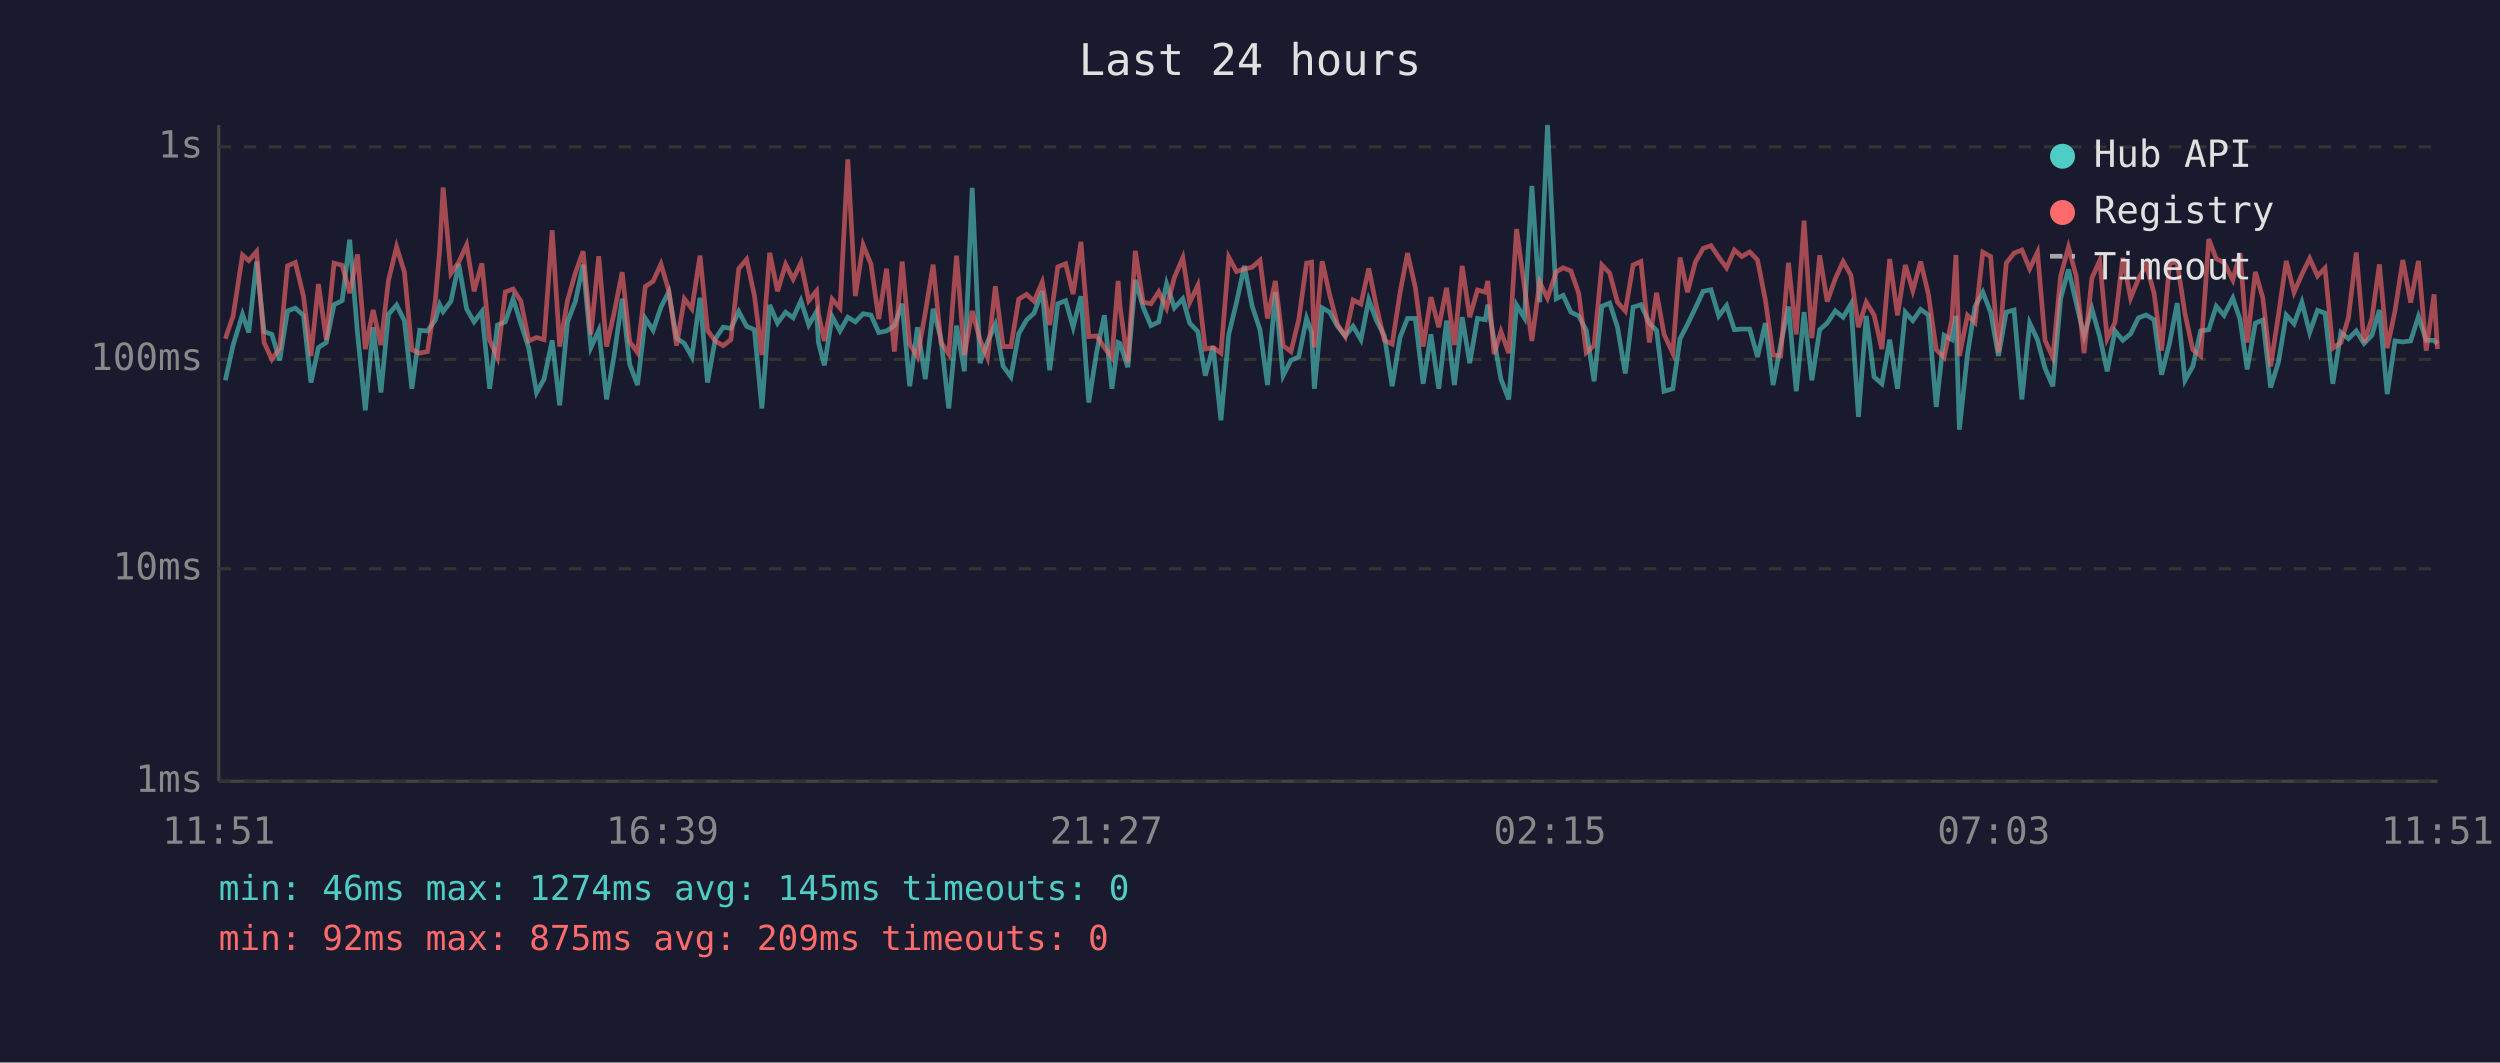
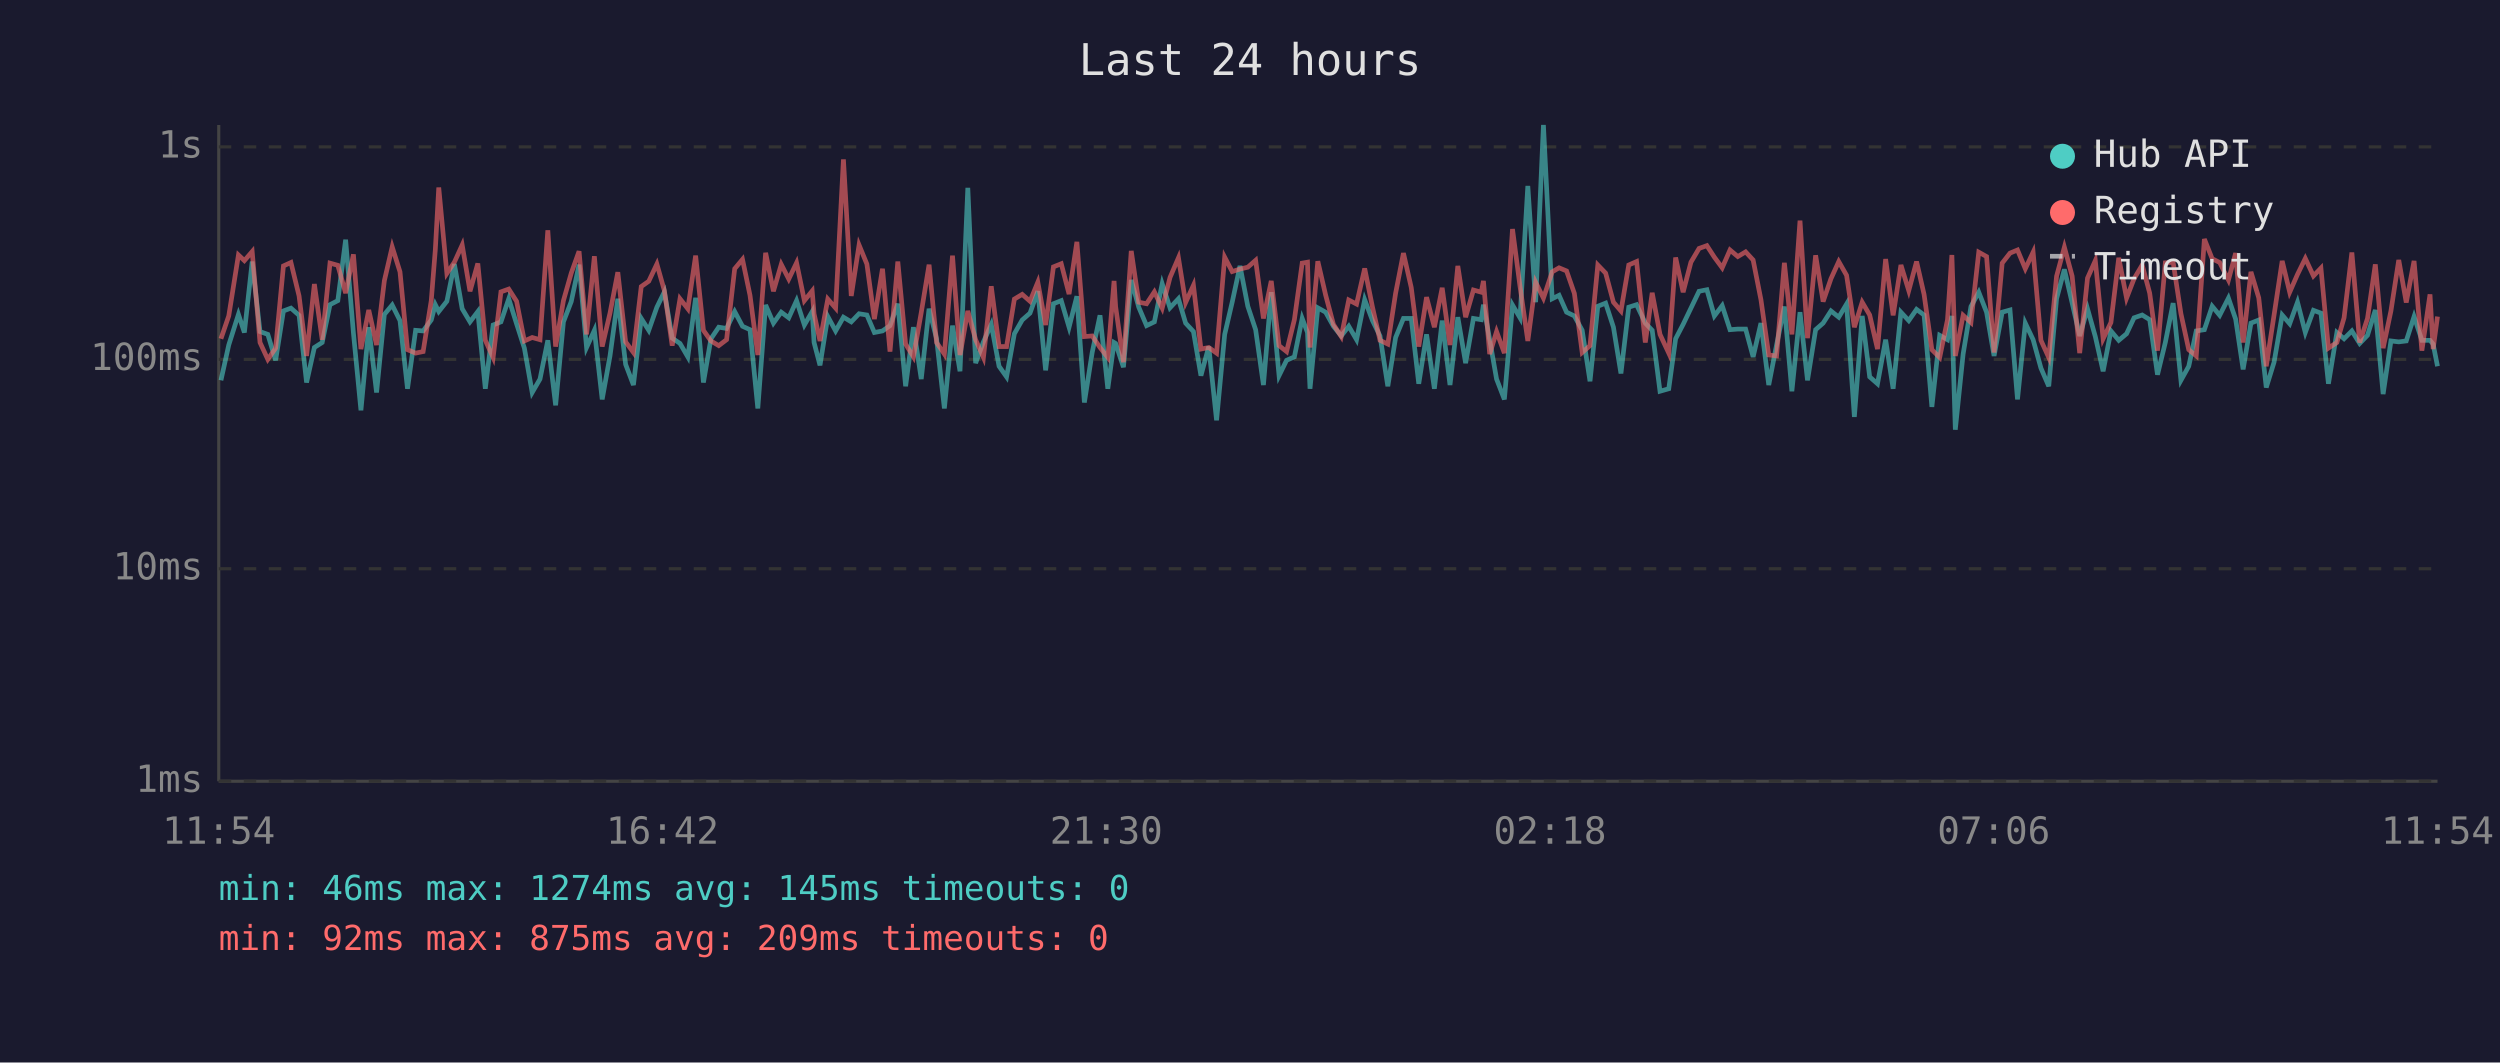
<svg xmlns="http://www.w3.org/2000/svg" viewBox="0 0 800 340" font-family="monospace" font-size="12">
  <rect width="800" height="340" fill="#1a1a2e" />
  <text x="400" y="24" fill="#e0e0e0" font-size="14" text-anchor="middle">Last 24 hours</text>
  <line x1="70" y1="40" x2="70" y2="250" stroke="#444" stroke-width="1" />
  <line x1="70" y1="250" x2="780" y2="250" stroke="#444" stroke-width="1" />
  <line x1="70" y1="250" x2="780" y2="250" stroke="#333" stroke-width="1" stroke-dasharray="4" />
  <text x="65" y="250" fill="#888" text-anchor="end" dominant-baseline="middle">1ms</text>
  <line x1="70" y1="182" x2="780" y2="182" stroke="#333" stroke-width="1" stroke-dasharray="4" />
  <text x="65" y="182" fill="#888" text-anchor="end" dominant-baseline="middle">10ms</text>
  <line x1="70" y1="115" x2="780" y2="115" stroke="#333" stroke-width="1" stroke-dasharray="4" />
  <text x="65" y="115" fill="#888" text-anchor="end" dominant-baseline="middle">100ms</text>
  <line x1="70" y1="47" x2="780" y2="47" stroke="#333" stroke-width="1" stroke-dasharray="4" />
  <text x="65" y="47" fill="#888" text-anchor="end" dominant-baseline="middle">1s</text>
-   <text x="70" y="270" fill="#888" text-anchor="middle">11:51</text>
-   <text x="212" y="270" fill="#888" text-anchor="middle">16:39</text>
-   <text x="354" y="270" fill="#888" text-anchor="middle">21:27</text>
-   <text x="496" y="270" fill="#888" text-anchor="middle">02:15</text>
-   <text x="638" y="270" fill="#888" text-anchor="middle">07:03</text>
-   <text x="780" y="270" fill="#888" text-anchor="middle">11:51</text>
-   <polyline points="72.1,121.7 74.6,110.4 77.6,100.6 79.6,106.4 82.1,83.7 84.5,106.1 87.0,107.0 89.5,115.3 92.0,99.5 94.5,98.6 97.1,100.9 99.5,122.4 101.9,111.2 104.4,109.6 106.9,97.5 109.5,96.2 111.9,76.7 114.4,106.6 116.9,131.3 119.4,104.7 121.9,125.6 124.3,100.6 126.9,97.6 129.4,102.6 131.8,124.4 134.3,105.7 136.8,105.9 139.3,102.4 140.7,97.5 141.8,99.7 144.3,96.4 146.8,84.5 149.3,98.8 151.7,103.0 154.2,99.7 156.7,124.4 159.2,104.0 161.7,103.0 164.2,95.6 166.7,103.6 169.2,111.4 171.7,125.6 174.1,121.3 176.7,108.9 179.1,129.7 181.6,103.0 184.1,96.5 186.6,84.7 189.1,111.2 191.6,105.7 194.1,127.8 196.5,113.9 199.1,95.6 201.5,116.6 204.0,123.2 206.5,101.9 209.0,105.7 211.5,98.3 214.0,93.4 216.5,108.2 219.0,109.9 221.4,114.2 224.0,95.3 226.4,122.4 228.9,108.4 231.4,104.7 233.9,105.1 236.4,99.7 238.9,104.4 241.4,105.5 243.8,130.7 246.3,97.6 248.8,103.4 251.4,99.9 253.8,101.7 256.3,96.2 258.8,104.0 261.3,99.7 261.9,109.6 263.8,116.9 266.3,101.3 268.8,105.9 271.3,101.5 273.7,103.0 276.2,100.4 278.7,100.8 281.2,106.4 283.7,105.9 286.2,104.2 288.7,97.2 291.1,123.6 293.6,104.7 296.1,121.3 298.6,98.8 301.1,108.4 303.6,130.7 306.1,104.2 308.6,118.8 311.1,60.1 313.6,116.2 316.0,109.4 318.5,103.8 321.0,117.2 323.5,120.6 326.0,106.8 328.5,102.4 330.9,100.2 333.5,93.2 335.9,118.5 338.5,97.2 341.0,96.2 343.4,104.7 345.9,94.8 348.4,128.8 350.9,112.8 353.4,100.9 355.8,124.4 357.8,109.6 358.4,109.9 360.9,117.5 363.3,89.6 365.8,98.3 368.3,104.2 370.8,103.0 373.3,90.8 375.8,98.5 378.5,95.6 380.7,103.4 383.3,106.1 385.7,120.2 388.2,110.9 390.7,134.5 393.2,107.0 395.7,96.7 398.2,85.1 400.7,98.0 403.2,105.5 405.6,123.2 408.1,93.5 410.6,120.2 413.1,115.3 415.6,114.2 418.1,101.9 419.7,106.4 420.6,124.4 423.1,98.5 425.5,99.9 428.0,104.4 430.5,107.5 433.0,104.4 435.5,108.7 438.0,95.9 440.5,102.6 443.0,107.5 445.5,123.6 448.0,108.0 450.4,101.9 452.9,101.9 455.4,122.8 457.9,107.0 460.4,124.4 462.9,102.6 465.4,123.2 467.9,101.5 470.3,116.2 472.8,101.9 475.3,102.3 476.1,97.5 478.1,108.7 480.3,121.3 482.8,127.8 485.3,97.6 487.8,101.7 490.2,59.5 492.7,96.7 495.2,40.0 498.0,95.6 500.2,94.5 502.7,99.9 505.2,101.1 507.6,105.7 510.1,122.0 512.6,98.0 515.1,97.0 517.6,104.7 520.1,119.5 522.6,98.3 525.1,97.5 527.8,103.4 530.1,105.7 532.5,125.2 535.3,124.4 537.6,108.4 540.0,103.8 542.5,98.6 545.0,93.2 547.5,92.7 550.0,101.1 552.5,97.8 555.0,105.5 557.4,105.3 559.9,105.3 562.4,114.2 564.9,103.4 567.4,123.2 569.8,110.4 572.3,98.1 574.8,125.2 577.3,99.9 579.8,121.7 582.3,105.5 584.7,103.4 587.3,99.5 589.8,101.5 592.3,97.3 594.7,133.4 597.2,101.1 599.7,120.6 602.2,122.8 604.7,108.7 607.2,124.4 609.7,99.9 612.1,102.6 614.6,99.0 617.1,100.8 619.6,130.2 622.1,107.3 624.6,108.7 625.9,101.1 627.0,137.5 629.6,113.3 632.0,98.1 634.5,93.5 637.0,99.9 639.5,113.9 642.0,99.9 644.5,99.2 647.0,127.8 649.5,103.4 652.0,108.7 654.4,117.8 656.9,123.6 659.4,95.6 661.9,86.2 664.4,97.0 666.9,107.5 669.4,98.8 671.9,107.7 674.3,118.8 676.8,105.9 679.3,108.9 681.8,106.8 684.3,101.7 686.8,100.8 689.3,102.3 691.7,119.9 694.3,109.6 696.7,97.0 699.2,121.7 701.7,117.2 704.2,105.9 706.8,105.5 709.2,98.0 711.7,100.9 714.5,95.4 716.8,102.1 719.1,118.2 721.7,103.4 724.1,102.4 726.6,124.0 729.1,115.9 731.6,100.8 734.1,103.6 736.6,96.7 739.1,106.4 741.6,99.3 744.0,100.2 746.5,122.8 749.1,106.4 751.5,108.4 754.0,105.9 756.5,109.9 759.0,107.3 761.4,99.2 763.9,126.1 766.4,109.1 768.9,109.4 771.4,109.1 773.9,101.3 776.4,108.9 778.9,108.9 780.0,110.1" fill="none" stroke="#4ecdc4" stroke-width="1.5" opacity="0.6" />
-   <polyline points="72.1,108.4 74.6,101.1 77.6,81.6 79.6,83.4 82.1,80.5 84.5,109.6 87.0,115.0 89.5,111.4 92.0,85.1 94.5,84.0 97.1,94.7 99.5,113.9 101.9,90.9 104.4,108.7 106.9,84.2 109.5,84.9 111.9,93.8 114.4,81.4 116.9,111.7 119.4,99.2 121.9,110.4 124.3,89.8 126.9,79.0 129.4,87.0 131.8,111.9 134.3,113.0 136.8,112.5 139.3,96.2 140.7,79.9 141.8,60.0 144.3,87.5 146.8,83.9 149.3,78.4 151.7,93.2 154.2,84.3 156.7,108.9 159.2,114.4 161.7,93.4 164.2,92.5 166.7,96.4 169.2,109.1 171.7,108.0 174.1,108.7 176.7,73.7 179.1,110.9 181.6,96.2 184.1,87.4 186.6,80.4 189.1,107.0 191.6,82.0 194.1,110.9 196.5,100.2 199.1,87.1 201.5,109.4 204.0,112.8 206.5,91.7 209.0,90.0 211.5,84.5 214.0,93.0 216.5,110.6 219.0,95.6 221.4,98.8 224.0,81.8 226.4,105.7 228.9,109.1 231.4,110.6 233.9,108.7 236.4,86.0 238.9,83.0 241.4,94.5 243.8,113.6 246.3,80.9 248.8,93.2 251.4,84.6 253.8,89.3 256.3,84.1 258.8,96.2 261.3,93.1 261.9,100.4 263.8,109.1 266.3,95.7 268.8,98.6 271.3,51.0 273.7,94.7 276.2,78.4 278.7,84.5 281.2,102.1 283.7,86.0 286.2,112.5 288.7,83.7 291.1,110.1 293.6,114.2 296.1,100.0 298.6,84.7 301.1,109.6 303.6,113.3 306.1,81.8 308.6,113.6 311.1,99.5 313.6,108.7 316.0,114.4 318.5,91.6 321.0,110.9 323.5,110.9 326.0,95.7 328.5,94.2 330.9,96.4 333.5,90.3 335.9,104.0 338.5,85.4 341.0,84.4 343.4,94.1 345.9,77.4 348.4,107.7 350.9,107.5 353.4,111.2 355.8,114.4 357.8,89.9 358.4,98.1 360.9,115.9 363.3,80.3 365.8,96.7 368.3,97.2 370.8,93.4 373.3,98.6 375.8,88.8 378.5,82.5 380.7,96.8 383.3,91.3 385.7,111.7 388.2,111.2 390.7,113.0 393.2,82.3 395.7,86.9 398.2,86.1 400.7,85.5 403.2,83.3 405.6,101.9 408.1,89.9 410.6,110.6 413.1,112.5 415.6,102.3 418.1,84.2 419.7,83.9 420.6,111.2 423.1,83.6 425.5,94.4 428.0,103.8 430.5,107.7 433.0,96.0 435.5,97.3 438.0,85.9 440.5,98.3 443.0,108.9 445.5,110.1 448.0,93.8 450.4,81.0 452.9,92.0 455.4,110.9 457.9,95.1 460.4,104.7 462.9,92.1 465.4,110.4 467.9,85.1 470.3,101.5 472.8,92.8 475.3,93.5 476.1,89.9 478.1,113.3 480.3,106.1 482.8,113.0 485.3,73.3 487.8,91.6 490.2,109.1 492.7,90.3 495.2,95.4 498.0,87.0 500.2,85.7 502.7,86.7 505.2,93.9 507.6,112.8 510.1,110.6 512.6,84.8 515.1,87.4 517.6,96.7 520.1,99.5 522.6,84.8 525.1,83.7 527.8,109.6 530.1,93.7 532.5,107.0 535.3,113.0 537.6,82.4 540.0,93.5 542.5,83.9 545.0,79.5 547.5,78.6 550.0,82.3 552.5,85.7 555.0,80.0 557.4,82.1 559.9,80.6 562.4,83.2 564.9,95.9 567.4,113.6 569.8,113.9 572.3,84.1 574.8,107.0 577.3,70.6 579.8,108.2 582.3,81.7 584.7,96.5 587.3,89.2 589.8,83.7 592.3,88.1 594.7,104.7 597.2,96.7 599.7,100.8 602.2,111.7 604.7,82.9 607.2,100.9 609.7,84.8 612.1,93.0 614.6,83.7 617.1,94.2 619.6,111.9 622.1,114.4 624.6,102.3 625.9,81.6 627.0,113.9 629.6,100.9 632.0,103.2 634.5,80.7 637.0,82.1 639.5,112.8 642.0,84.2 644.5,81.0 647.0,80.0 649.5,86.0 652.0,80.7 654.4,108.9 656.9,114.4 659.4,88.4 661.9,79.1 664.4,88.4 666.9,113.0 669.4,89.0 671.9,83.4 674.3,108.4 676.8,103.2 679.3,82.5 681.8,95.4 684.3,89.2 686.8,84.8 689.3,93.8 691.7,112.2 694.3,84.1 696.7,83.9 699.2,100.4 701.7,111.9 704.2,113.9 706.8,76.5 709.2,82.8 711.7,84.0 714.5,89.6 716.8,81.0 719.1,109.6 721.7,87.0 724.1,95.3 726.6,117.2 729.1,100.8 731.6,83.5 734.1,93.5 736.6,87.8 739.1,82.7 741.6,88.3 744.0,85.8 746.5,111.4 749.1,109.6 751.5,101.7 754.0,80.8 756.5,109.6 759.0,101.9 761.4,84.6 763.9,111.4 766.4,99.5 768.9,83.2 771.4,96.8 773.9,83.5 776.4,112.2 778.9,94.2 780.0,111.7" fill="none" stroke="#ff6b6b" stroke-width="1.5" opacity="0.6" />
+   <text x="70" y="270" fill="#888" text-anchor="middle">11:54</text>
+   <text x="212" y="270" fill="#888" text-anchor="middle">16:42</text>
+   <text x="354" y="270" fill="#888" text-anchor="middle">21:30</text>
+   <text x="496" y="270" fill="#888" text-anchor="middle">02:18</text>
+   <text x="638" y="270" fill="#888" text-anchor="middle">07:06</text>
+   <text x="780" y="270" fill="#888" text-anchor="middle">11:54</text>
+   <polyline points="70.7,121.7 73.2,110.4 76.3,100.6 78.2,106.4 80.7,83.7 83.2,106.1 85.7,107.0 88.2,115.3 90.7,99.5 93.1,98.6 95.7,100.9 98.1,122.4 100.6,111.2 103.1,109.6 105.6,97.5 108.1,96.2 110.6,76.7 113.1,106.6 115.5,131.3 118.0,104.7 120.5,125.6 123.0,100.6 125.5,97.6 128.0,102.6 130.4,124.4 133.0,105.7 135.4,105.9 138.0,102.4 139.3,97.5 140.4,99.7 143.0,96.4 145.4,84.5 147.9,98.8 150.4,103.0 152.9,99.7 155.3,124.4 157.8,104.0 160.3,103.0 162.8,95.6 165.3,103.6 167.8,111.4 170.3,125.6 172.8,121.3 175.3,108.9 177.8,129.7 180.3,103.0 182.8,96.5 185.3,84.7 187.7,111.2 190.2,105.7 192.7,127.8 195.2,113.9 197.7,95.6 200.2,116.6 202.7,123.2 205.2,101.9 207.6,105.7 210.2,98.3 212.6,93.4 215.1,108.2 217.6,109.9 220.1,114.2 222.6,95.3 225.1,122.4 227.5,108.4 230.0,104.7 232.5,105.1 235.1,99.7 237.6,104.4 240.0,105.5 242.5,130.7 245.0,97.6 247.5,103.4 250.0,99.9 252.4,101.7 254.9,96.2 257.4,104.0 259.9,99.7 260.5,109.6 262.4,116.9 264.9,101.3 267.4,105.9 269.9,101.5 272.4,103.0 274.9,100.4 277.4,100.8 279.8,106.4 282.4,105.9 284.8,104.2 287.3,97.2 289.8,123.6 292.3,104.7 294.8,121.3 297.3,98.8 299.7,108.4 302.2,130.7 304.8,104.2 307.2,118.8 309.7,60.1 312.2,116.2 314.7,109.4 317.2,103.8 319.7,117.2 322.1,120.6 324.6,106.8 327.1,102.4 329.6,100.2 332.1,93.2 334.6,118.5 337.1,97.2 339.6,96.2 342.1,104.7 344.6,94.8 347.0,128.8 349.5,112.8 352.0,100.9 354.5,124.4 356.5,109.6 357.0,109.9 359.5,117.5 362.0,89.6 364.4,98.3 366.9,104.2 369.4,103.0 371.9,90.8 374.4,98.5 377.1,95.6 379.4,103.4 381.9,106.1 384.3,120.2 386.8,110.9 389.3,134.5 391.9,107.0 394.3,96.7 396.8,85.1 399.3,98.0 401.8,105.5 404.3,123.2 406.8,93.5 409.3,120.2 411.7,115.3 414.2,114.2 416.7,101.9 418.4,106.4 419.2,124.4 421.7,98.5 424.2,99.9 426.7,104.4 429.2,107.5 431.6,104.4 434.1,108.7 436.7,95.9 439.2,102.6 441.6,107.5 444.1,123.6 446.6,108.0 449.1,101.9 451.6,101.9 454.0,122.8 456.5,107.0 459.0,124.4 461.5,102.6 464.0,123.2 466.5,101.5 469.0,116.2 471.5,101.9 474.0,102.3 474.7,97.5 476.7,108.7 478.9,121.3 481.4,127.8 484.0,97.6 486.4,101.7 488.9,59.5 491.4,96.7 493.9,40.0 496.7,95.6 498.9,94.5 501.3,99.9 503.8,101.1 506.3,105.7 508.8,122.0 511.3,98.0 513.8,97.0 516.3,104.7 518.7,119.5 521.2,98.3 523.7,97.5 526.5,103.4 528.7,105.7 531.2,125.2 534.0,124.4 536.2,108.4 538.6,103.8 541.1,98.6 543.7,93.2 546.2,92.7 548.6,101.1 551.1,97.8 553.6,105.5 556.1,105.3 558.6,105.3 561.0,114.2 563.5,103.4 566.0,123.2 568.5,110.4 571.0,98.1 573.4,125.2 576.0,99.9 578.4,121.7 581.0,105.5 583.4,103.4 585.9,99.5 588.4,101.5 590.9,97.3 593.4,133.4 595.9,101.1 598.3,120.6 600.8,122.8 603.4,108.7 605.8,124.4 608.3,99.9 610.8,102.6 613.3,99.0 615.7,100.8 618.2,130.2 620.7,107.3 623.2,108.7 624.6,101.1 625.7,137.5 628.2,113.3 630.7,98.1 633.2,93.5 635.7,99.9 638.1,113.9 640.7,99.9 643.2,99.2 645.6,127.8 648.1,103.4 650.6,108.7 653.1,117.8 655.6,123.6 658.1,95.6 660.6,86.2 663.1,97.0 665.5,107.5 668.0,98.8 670.5,107.7 673.0,118.8 675.5,105.9 678.0,108.9 680.5,106.8 682.9,101.7 685.5,100.8 687.9,102.3 690.4,119.9 692.9,109.6 695.4,97.0 697.9,121.7 700.4,117.2 702.8,105.9 705.4,105.5 707.9,98.0 710.3,100.9 713.1,95.4 715.4,102.1 717.8,118.2 720.3,103.4 722.8,102.4 725.2,124.0 727.7,115.9 730.3,100.8 732.7,103.6 735.2,96.7 737.7,106.4 740.3,99.3 742.7,100.2 745.1,122.8 747.8,106.4 750.1,108.4 752.6,105.9 755.1,109.9 757.6,107.3 760.1,99.2 762.6,126.1 765.1,109.1 767.6,109.4 770.0,109.1 772.5,101.3 775.0,108.9 777.6,108.9 778.6,110.1 780.0,117.2" fill="none" stroke="#4ecdc4" stroke-width="1.5" opacity="0.6" />
+   <polyline points="70.7,108.4 73.2,101.1 76.3,81.6 78.2,83.4 80.7,80.5 83.2,109.6 85.7,115.0 88.2,111.4 90.7,85.1 93.1,84.0 95.7,94.7 98.1,113.9 100.6,90.9 103.1,108.7 105.6,84.2 108.1,84.9 110.6,93.8 113.1,81.4 115.5,111.7 118.0,99.2 120.5,110.4 123.0,89.8 125.5,79.0 128.0,87.0 130.4,111.9 133.0,113.0 135.4,112.5 138.0,96.2 139.3,79.9 140.4,60.0 143.0,87.5 145.4,83.9 147.9,78.4 150.4,93.2 152.9,84.3 155.3,108.9 157.8,114.4 160.3,93.4 162.8,92.5 165.3,96.4 167.8,109.1 170.3,108.0 172.8,108.7 175.3,73.7 177.8,110.9 180.3,96.2 182.8,87.4 185.3,80.4 187.7,107.0 190.2,82.0 192.7,110.9 195.2,100.2 197.7,87.1 200.2,109.4 202.7,112.8 205.2,91.7 207.6,90.0 210.2,84.5 212.6,93.0 215.1,110.6 217.6,95.6 220.1,98.8 222.6,81.8 225.1,105.7 227.5,109.1 230.0,110.6 232.5,108.7 235.1,86.0 237.6,83.0 240.0,94.5 242.5,113.6 245.0,80.9 247.5,93.2 250.0,84.6 252.4,89.3 254.9,84.1 257.4,96.2 259.9,93.1 260.5,100.4 262.4,109.1 264.9,95.7 267.4,98.6 269.9,51.0 272.4,94.7 274.9,78.4 277.4,84.5 279.8,102.1 282.4,86.0 284.8,112.5 287.3,83.7 289.8,110.1 292.3,114.2 294.8,100.0 297.3,84.7 299.7,109.6 302.2,113.3 304.8,81.8 307.2,113.6 309.7,99.5 312.2,108.7 314.7,114.4 317.2,91.6 319.7,110.9 322.1,110.9 324.6,95.7 327.1,94.2 329.6,96.4 332.1,90.3 334.6,104.0 337.1,85.4 339.6,84.4 342.1,94.1 344.6,77.4 347.0,107.7 349.5,107.5 352.0,111.2 354.5,114.4 356.5,89.9 357.0,98.1 359.5,115.9 362.0,80.3 364.4,96.7 366.9,97.2 369.4,93.4 371.9,98.6 374.4,88.8 377.1,82.5 379.4,96.8 381.9,91.3 384.3,111.7 386.8,111.2 389.3,113.0 391.9,82.3 394.3,86.9 396.8,86.1 399.3,85.5 401.8,83.3 404.3,101.9 406.8,89.9 409.3,110.6 411.7,112.5 414.2,102.3 416.7,84.2 418.4,83.9 419.2,111.2 421.7,83.6 424.2,94.4 426.7,103.8 429.2,107.7 431.6,96.0 434.1,97.3 436.7,85.9 439.2,98.3 441.6,108.9 444.1,110.1 446.6,93.8 449.1,81.0 451.6,92.0 454.0,110.9 456.5,95.1 459.0,104.7 461.5,92.1 464.0,110.4 466.5,85.1 469.0,101.5 471.5,92.8 474.0,93.5 474.7,89.9 476.7,113.3 478.9,106.1 481.4,113.0 484.0,73.3 486.4,91.6 488.9,109.1 491.4,90.3 493.9,95.4 496.7,87.0 498.9,85.7 501.3,86.7 503.8,93.9 506.3,112.8 508.8,110.6 511.3,84.8 513.8,87.4 516.3,96.7 518.7,99.5 521.2,84.8 523.7,83.7 526.5,109.6 528.7,93.7 531.2,107.0 534.0,113.0 536.2,82.4 538.6,93.5 541.1,83.9 543.7,79.5 546.2,78.6 548.6,82.3 551.1,85.7 553.6,80.0 556.1,82.1 558.6,80.6 561.0,83.2 563.5,95.9 566.0,113.6 568.5,113.9 571.0,84.1 573.4,107.0 576.0,70.6 578.4,108.2 581.0,81.7 583.4,96.5 585.9,89.2 588.4,83.7 590.9,88.1 593.4,104.7 595.9,96.7 598.3,100.8 600.8,111.7 603.4,82.9 605.8,100.9 608.3,84.8 610.8,93.0 613.3,83.7 615.7,94.2 618.2,111.9 620.7,114.4 623.2,102.3 624.6,81.6 625.7,113.9 628.2,100.9 630.7,103.2 633.2,80.7 635.7,82.1 638.1,112.8 640.7,84.2 643.2,81.0 645.6,80.0 648.1,86.0 650.6,80.7 653.1,108.9 655.6,114.4 658.1,88.4 660.6,79.1 663.1,88.4 665.5,113.0 668.0,89.0 670.5,83.4 673.0,108.4 675.5,103.2 678.0,82.5 680.5,95.4 682.9,89.2 685.5,84.8 687.9,93.8 690.4,112.2 692.9,84.1 695.4,83.9 697.9,100.4 700.4,111.9 702.8,113.9 705.4,76.5 707.9,82.8 710.3,84.0 713.1,89.6 715.4,81.0 717.8,109.6 720.3,87.0 722.8,95.3 725.2,117.2 727.7,100.8 730.3,83.5 732.7,93.5 735.2,87.8 737.7,82.7 740.3,88.3 742.7,85.8 745.1,111.4 747.8,109.6 750.1,101.7 752.6,80.8 755.1,109.6 757.6,101.9 760.1,84.6 762.6,111.4 765.1,99.5 767.6,83.2 770.0,96.8 772.5,83.5 775.0,112.2 777.6,94.2 778.6,111.7 780.0,101.3" fill="none" stroke="#ff6b6b" stroke-width="1.5" opacity="0.6" />
  <circle cx="660" cy="50" r="4" fill="#4ecdc4" />
  <text x="670" y="50" fill="#e0e0e0" dominant-baseline="middle">Hub API</text>
  <circle cx="660" cy="68" r="4" fill="#ff6b6b" />
  <text x="670" y="68" fill="#e0e0e0" dominant-baseline="middle">Registry</text>
  <line x1="656" y1="82" x2="664" y2="82" stroke="#e0e0e0" stroke-width="1.5" stroke-dasharray="4,3" opacity="0.7" />
  <text x="670" y="86" fill="#e0e0e0" dominant-baseline="middle">Timeout</text>
  <text x="70" y="288" fill="#4ecdc4" font-size="11">min: 46ms  max: 1274ms  avg: 145ms  timeouts: 0</text>
  <text x="70" y="304" fill="#ff6b6b" font-size="11">min: 92ms  max: 875ms  avg: 209ms  timeouts: 0</text>
</svg>
